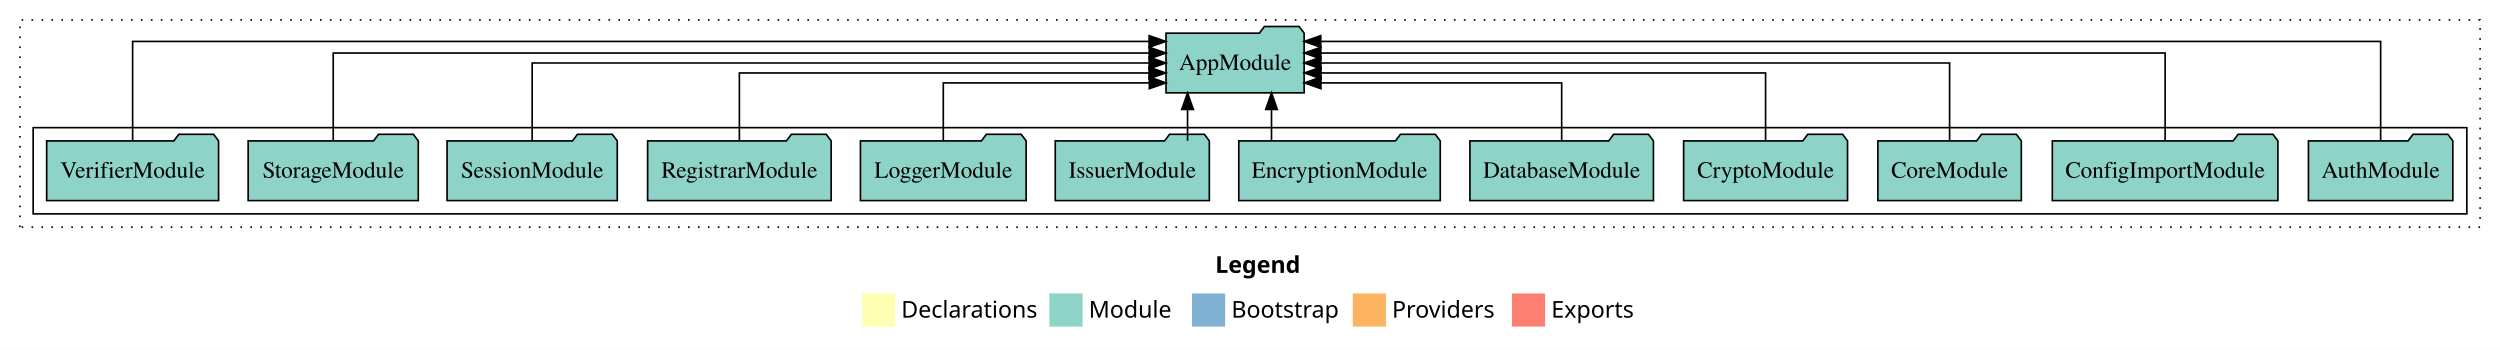
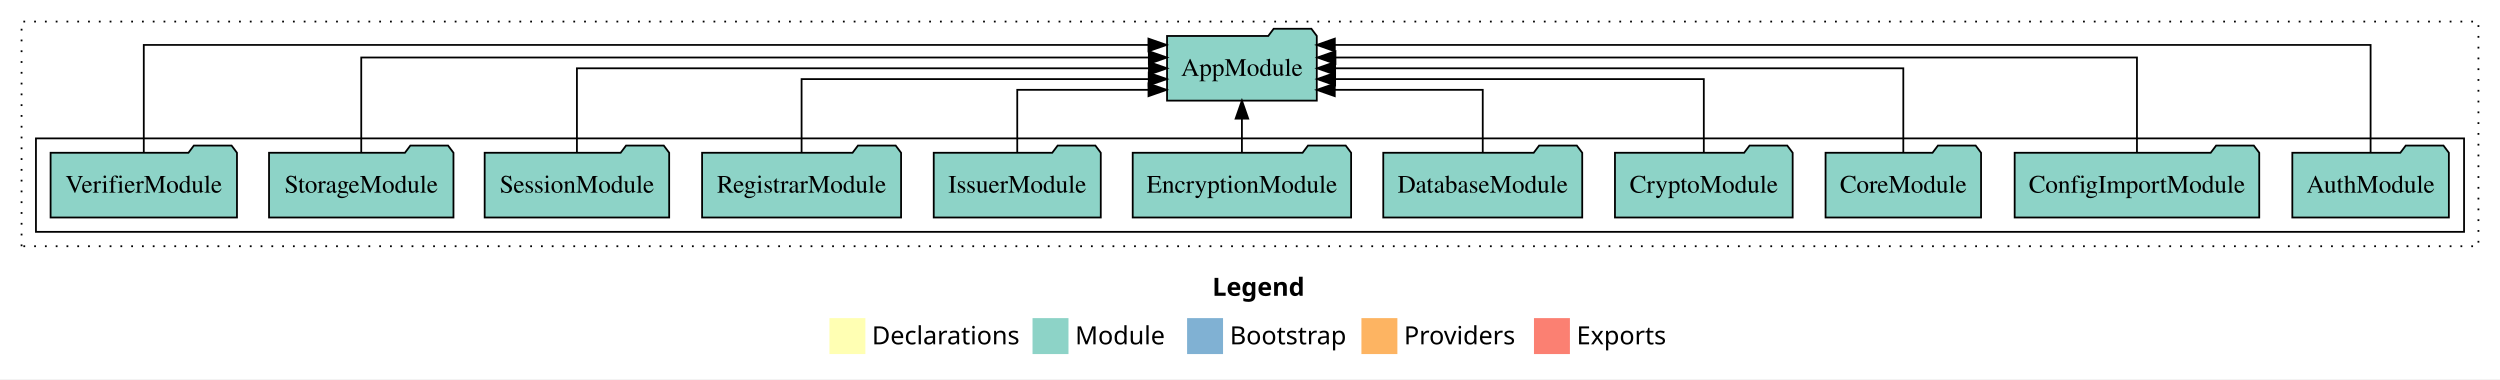
- <svg xmlns="http://www.w3.org/2000/svg" width="1508pt" height="211pt" viewBox="0.00 0.00 1508.00 211.00">
+ <svg xmlns="http://www.w3.org/2000/svg" width="1391pt" height="211pt" viewBox="0.00 0.00 1391.00 211.00">
  <g id="graph0" class="graph" transform="scale(1 1) rotate(0) translate(4 207)">
-     <polygon fill="white" stroke="transparent" points="-4,4 -4,-207 1504,-207 1504,4 -4,4" />
-     <text text-anchor="start" x="729.01" y="-42.4" font-family="Times-12" font-weight="bold" font-size="14.00">Legend</text>
-     <polygon fill="#ffffb3" stroke="transparent" points="516,-10 516,-30 536,-30 536,-10 516,-10" />
-     <text text-anchor="start" x="539.63" y="-15.4" font-family="Times-12" font-size="14.00">  Declarations</text>
-     <polygon fill="#8dd3c7" stroke="transparent" points="629,-10 629,-30 649,-30 649,-10 629,-10" />
-     <text text-anchor="start" x="652.73" y="-15.4" font-family="Times-12" font-size="14.00">  Module</text>
-     <polygon fill="#80b1d3" stroke="transparent" points="715,-10 715,-30 735,-30 735,-10 715,-10" />
-     <text text-anchor="start" x="738.78" y="-15.4" font-family="Times-12" font-size="14.00">  Bootstrap</text>
-     <polygon fill="#fdb462" stroke="transparent" points="812,-10 812,-30 832,-30 832,-10 812,-10" />
-     <text text-anchor="start" x="835.67" y="-15.4" font-family="Times-12" font-size="14.00">  Providers</text>
-     <polygon fill="#fb8072" stroke="transparent" points="908,-10 908,-30 928,-30 928,-10 908,-10" />
-     <text text-anchor="start" x="931.73" y="-15.4" font-family="Times-12" font-size="14.00">  Exports</text>
+     <polygon fill="white" stroke="transparent" points="-4,4 -4,-207 1387,-207 1387,4 -4,4" />
+     <text text-anchor="start" x="670.51" y="-42.4" font-family="Times-12" font-weight="bold" font-size="14.00">Legend</text>
+     <polygon fill="#ffffb3" stroke="transparent" points="457.5,-10 457.5,-30 477.5,-30 477.5,-10 457.5,-10" />
+     <text text-anchor="start" x="481.13" y="-15.4" font-family="Times-12" font-size="14.00">  Declarations</text>
+     <polygon fill="#8dd3c7" stroke="transparent" points="570.5,-10 570.5,-30 590.5,-30 590.5,-10 570.5,-10" />
+     <text text-anchor="start" x="594.23" y="-15.4" font-family="Times-12" font-size="14.00">  Module</text>
+     <polygon fill="#80b1d3" stroke="transparent" points="656.5,-10 656.5,-30 676.5,-30 676.5,-10 656.5,-10" />
+     <text text-anchor="start" x="680.28" y="-15.4" font-family="Times-12" font-size="14.00">  Bootstrap</text>
+     <polygon fill="#fdb462" stroke="transparent" points="753.5,-10 753.5,-30 773.5,-30 773.5,-10 753.5,-10" />
+     <text text-anchor="start" x="777.17" y="-15.4" font-family="Times-12" font-size="14.00">  Providers</text>
+     <polygon fill="#fb8072" stroke="transparent" points="849.5,-10 849.5,-30 869.5,-30 869.5,-10 849.5,-10" />
+     <text text-anchor="start" x="873.23" y="-15.4" font-family="Times-12" font-size="14.00">  Exports</text>
    <g id="clust1" class="cluster">
-       <polygon fill="none" stroke="black" stroke-dasharray="1,5" points="8,-70 8,-195 1492,-195 1492,-70 8,-70" />
+       <polygon fill="none" stroke="black" stroke-dasharray="1,5" points="8,-70 8,-195 1375,-195 1375,-70 8,-70" />
    </g>
    <g id="clust3" class="cluster">
-       <polygon fill="none" stroke="black" points="16,-78 16,-130 1484,-130 1484,-78 16,-78" />
+       <polygon fill="none" stroke="black" points="16,-78 16,-130 1367,-130 1367,-78 16,-78" />
    </g>
    <g id="node1" class="node">
-       <polygon fill="#8dd3c7" stroke="black" points="1475.55,-122 1472.55,-126 1451.55,-126 1448.55,-122 1388.45,-122 1388.45,-86 1475.55,-86 1475.55,-122" />
-       <text text-anchor="middle" x="1432" y="-99.8" font-family="Times,serif" font-size="14.00">AuthModule</text>
+       <polygon fill="#8dd3c7" stroke="black" points="1358.55,-122 1355.55,-126 1334.55,-126 1331.55,-122 1271.45,-122 1271.45,-86 1358.55,-86 1358.55,-122" />
+       <text text-anchor="middle" x="1315" y="-99.8" font-family="Times,serif" font-size="14.00">AuthModule</text>
    </g>
-     <g id="node13" class="node">
-       <polygon fill="#8dd3c7" stroke="black" points="782.66,-187 779.66,-191 758.66,-191 755.66,-187 699.34,-187 699.34,-151 782.66,-151 782.66,-187" />
-       <text text-anchor="middle" x="741" y="-164.8" font-family="Times,serif" font-size="14.00">AppModule</text>
+     <g id="node12" class="node">
+       <polygon fill="#8dd3c7" stroke="black" points="728.66,-187 725.66,-191 704.66,-191 701.66,-187 645.34,-187 645.34,-151 728.66,-151 728.66,-187" />
+       <text text-anchor="middle" x="687" y="-164.8" font-family="Times,serif" font-size="14.00">AppModule</text>
    </g>
    <g id="edge1" class="edge">
-       <path fill="none" stroke="black" d="M1432,-122.09C1432,-145.13 1432,-182 1432,-182 1432,-182 792.67,-182 792.67,-182" />
-       <polygon fill="black" stroke="black" points="792.67,-178.5 782.67,-182 792.67,-185.5 792.67,-178.5" />
+       <path fill="none" stroke="black" d="M1315,-122.09C1315,-145.13 1315,-182 1315,-182 1315,-182 738.69,-182 738.69,-182" />
+       <polygon fill="black" stroke="black" points="738.69,-178.5 728.69,-182 738.69,-185.5 738.69,-178.5" />
    </g>
    <g id="node2" class="node">
-       <polygon fill="#8dd3c7" stroke="black" points="1370.04,-122 1367.04,-126 1346.04,-126 1343.04,-122 1233.96,-122 1233.96,-86 1370.04,-86 1370.04,-122" />
-       <text text-anchor="middle" x="1302" y="-99.8" font-family="Times,serif" font-size="14.00">ConfigImportModule</text>
+       <polygon fill="#8dd3c7" stroke="black" points="1253.04,-122 1250.04,-126 1229.04,-126 1226.04,-122 1116.96,-122 1116.96,-86 1253.04,-86 1253.04,-122" />
+       <text text-anchor="middle" x="1185" y="-99.8" font-family="Times,serif" font-size="14.00">ConfigImportModule</text>
    </g>
    <g id="edge2" class="edge">
-       <path fill="none" stroke="black" d="M1302,-122.28C1302,-143.32 1302,-175 1302,-175 1302,-175 792.71,-175 792.71,-175" />
-       <polygon fill="black" stroke="black" points="792.71,-171.5 782.71,-175 792.71,-178.5 792.71,-171.5" />
+       <path fill="none" stroke="black" d="M1185,-122.28C1185,-143.32 1185,-175 1185,-175 1185,-175 739.03,-175 739.03,-175" />
+       <polygon fill="black" stroke="black" points="739.03,-171.5 729.03,-175 739.03,-178.5 739.03,-171.5" />
    </g>
    <g id="node3" class="node">
-       <polygon fill="#8dd3c7" stroke="black" points="1215.26,-122 1212.26,-126 1191.26,-126 1188.26,-122 1128.74,-122 1128.74,-86 1215.26,-86 1215.26,-122" />
-       <text text-anchor="middle" x="1172" y="-99.8" font-family="Times,serif" font-size="14.00">CoreModule</text>
+       <polygon fill="#8dd3c7" stroke="black" points="1098.26,-122 1095.26,-126 1074.26,-126 1071.26,-122 1011.74,-122 1011.74,-86 1098.26,-86 1098.26,-122" />
+       <text text-anchor="middle" x="1055" y="-99.8" font-family="Times,serif" font-size="14.00">CoreModule</text>
    </g>
    <g id="edge3" class="edge">
-       <path fill="none" stroke="black" d="M1172,-122.11C1172,-141.34 1172,-169 1172,-169 1172,-169 792.72,-169 792.72,-169" />
-       <polygon fill="black" stroke="black" points="792.72,-165.5 782.72,-169 792.72,-172.5 792.72,-165.5" />
+       <path fill="none" stroke="black" d="M1055,-122.11C1055,-141.34 1055,-169 1055,-169 1055,-169 738.86,-169 738.86,-169" />
+       <polygon fill="black" stroke="black" points="738.86,-165.5 728.86,-169 738.86,-172.5 738.86,-165.5" />
    </g>
    <g id="node4" class="node">
-       <polygon fill="#8dd3c7" stroke="black" points="1110.44,-122 1107.44,-126 1086.44,-126 1083.44,-122 1011.56,-122 1011.56,-86 1110.44,-86 1110.44,-122" />
-       <text text-anchor="middle" x="1061" y="-99.8" font-family="Times,serif" font-size="14.00">CryptoModule</text>
+       <polygon fill="#8dd3c7" stroke="black" points="993.44,-122 990.44,-126 969.44,-126 966.44,-122 894.56,-122 894.56,-86 993.44,-86 993.44,-122" />
+       <text text-anchor="middle" x="944" y="-99.8" font-family="Times,serif" font-size="14.00">CryptoModule</text>
    </g>
    <g id="edge4" class="edge">
-       <path fill="none" stroke="black" d="M1061,-122.02C1061,-139.37 1061,-163 1061,-163 1061,-163 792.83,-163 792.83,-163" />
-       <polygon fill="black" stroke="black" points="792.83,-159.5 782.83,-163 792.83,-166.5 792.83,-159.5" />
+       <path fill="none" stroke="black" d="M944,-122.02C944,-139.37 944,-163 944,-163 944,-163 738.86,-163 738.86,-163" />
+       <polygon fill="black" stroke="black" points="738.86,-159.5 728.86,-163 738.86,-166.5 738.86,-159.5" />
    </g>
    <g id="node5" class="node">
-       <polygon fill="#8dd3c7" stroke="black" points="993.35,-122 990.35,-126 969.35,-126 966.35,-122 882.65,-122 882.65,-86 993.35,-86 993.35,-122" />
-       <text text-anchor="middle" x="938" y="-99.8" font-family="Times,serif" font-size="14.00">DatabaseModule</text>
+       <polygon fill="#8dd3c7" stroke="black" points="876.35,-122 873.35,-126 852.35,-126 849.35,-122 765.65,-122 765.65,-86 876.35,-86 876.35,-122" />
+       <text text-anchor="middle" x="821" y="-99.8" font-family="Times,serif" font-size="14.00">DatabaseModule</text>
    </g>
    <g id="edge5" class="edge">
-       <path fill="none" stroke="black" d="M938,-122.24C938,-137.57 938,-157 938,-157 938,-157 792.78,-157 792.78,-157" />
-       <polygon fill="black" stroke="black" points="792.78,-153.5 782.78,-157 792.78,-160.5 792.78,-153.5" />
+       <path fill="none" stroke="black" d="M821,-122.24C821,-137.57 821,-157 821,-157 821,-157 738.66,-157 738.66,-157" />
+       <polygon fill="black" stroke="black" points="738.66,-153.5 728.66,-157 738.66,-160.5 738.66,-153.5" />
    </g>
    <g id="node6" class="node">
-       <polygon fill="#8dd3c7" stroke="black" points="864.76,-122 861.76,-126 840.76,-126 837.76,-122 743.24,-122 743.24,-86 864.76,-86 864.76,-122" />
-       <text text-anchor="middle" x="804" y="-99.8" font-family="Times,serif" font-size="14.00">EncryptionModule</text>
+       <polygon fill="#8dd3c7" stroke="black" points="747.76,-122 744.76,-126 723.76,-126 720.76,-122 626.24,-122 626.24,-86 747.76,-86 747.76,-122" />
+       <text text-anchor="middle" x="687" y="-99.8" font-family="Times,serif" font-size="14.00">EncryptionModule</text>
    </g>
    <g id="edge6" class="edge">
-       <path fill="none" stroke="black" d="M762.97,-122.11C762.97,-122.11 762.97,-140.99 762.97,-140.99" />
-       <polygon fill="black" stroke="black" points="759.47,-140.99 762.97,-150.99 766.47,-140.99 759.47,-140.99" />
+       <path fill="none" stroke="black" d="M687,-122.11C687,-122.11 687,-140.99 687,-140.99" />
+       <polygon fill="black" stroke="black" points="683.5,-140.99 687,-150.99 690.5,-140.99 683.5,-140.99" />
    </g>
    <g id="node7" class="node">
-       <polygon fill="#8dd3c7" stroke="black" points="725.47,-122 722.47,-126 701.47,-126 698.47,-122 632.53,-122 632.53,-86 725.47,-86 725.47,-122" />
-       <text text-anchor="middle" x="679" y="-99.8" font-family="Times,serif" font-size="14.00">IssuerModule</text>
+       <polygon fill="#8dd3c7" stroke="black" points="608.47,-122 605.47,-126 584.47,-126 581.47,-122 515.53,-122 515.53,-86 608.47,-86 608.47,-122" />
+       <text text-anchor="middle" x="562" y="-99.8" font-family="Times,serif" font-size="14.00">IssuerModule</text>
    </g>
    <g id="edge7" class="edge">
-       <path fill="none" stroke="black" d="M712.33,-122.11C712.33,-122.11 712.33,-140.99 712.33,-140.99" />
-       <polygon fill="black" stroke="black" points="708.83,-140.99 712.33,-150.99 715.83,-140.99 708.83,-140.99" />
+       <path fill="none" stroke="black" d="M562,-122.24C562,-137.57 562,-157 562,-157 562,-157 635.03,-157 635.03,-157" />
+       <polygon fill="black" stroke="black" points="635.03,-160.5 645.03,-157 635.03,-153.5 635.03,-160.5" />
    </g>
    <g id="node8" class="node">
-       <polygon fill="#8dd3c7" stroke="black" points="614.98,-122 611.98,-126 590.98,-126 587.98,-122 515.02,-122 515.02,-86 614.98,-86 614.98,-122" />
-       <text text-anchor="middle" x="565" y="-99.8" font-family="Times,serif" font-size="14.00">LoggerModule</text>
-     </g>
-     <g id="edge8" class="edge">
-       <path fill="none" stroke="black" d="M565,-122.24C565,-137.57 565,-157 565,-157 565,-157 689.29,-157 689.29,-157" />
-       <polygon fill="black" stroke="black" points="689.29,-160.5 699.29,-157 689.29,-153.5 689.29,-160.5" />
-     </g>
-     <g id="node9" class="node">
      <polygon fill="#8dd3c7" stroke="black" points="497.36,-122 494.36,-126 473.36,-126 470.36,-122 386.64,-122 386.64,-86 497.36,-86 497.36,-122" />
      <text text-anchor="middle" x="442" y="-99.8" font-family="Times,serif" font-size="14.00">RegistrarModule</text>
    </g>
-     <g id="edge9" class="edge">
-       <path fill="none" stroke="black" d="M442,-122.02C442,-139.37 442,-163 442,-163 442,-163 689.11,-163 689.11,-163" />
-       <polygon fill="black" stroke="black" points="689.11,-166.5 699.11,-163 689.11,-159.5 689.11,-166.5" />
+     <g id="edge8" class="edge">
+       <path fill="none" stroke="black" d="M442,-122.02C442,-139.37 442,-163 442,-163 442,-163 635.16,-163 635.16,-163" />
+       <polygon fill="black" stroke="black" points="635.16,-166.5 645.16,-163 635.16,-159.5 635.16,-166.5" />
    </g>
-     <g id="node10" class="node">
+     <g id="node9" class="node">
      <polygon fill="#8dd3c7" stroke="black" points="368.33,-122 365.33,-126 344.33,-126 341.33,-122 265.67,-122 265.67,-86 368.33,-86 368.33,-122" />
      <text text-anchor="middle" x="317" y="-99.8" font-family="Times,serif" font-size="14.00">SessionModule</text>
    </g>
-     <g id="edge10" class="edge">
-       <path fill="none" stroke="black" d="M317,-122.11C317,-141.34 317,-169 317,-169 317,-169 689.18,-169 689.18,-169" />
-       <polygon fill="black" stroke="black" points="689.18,-172.5 699.18,-169 689.18,-165.5 689.18,-172.5" />
+     <g id="edge9" class="edge">
+       <path fill="none" stroke="black" d="M317,-122.11C317,-141.34 317,-169 317,-169 317,-169 635.28,-169 635.28,-169" />
+       <polygon fill="black" stroke="black" points="635.28,-172.5 645.28,-169 635.28,-165.5 635.28,-172.5" />
    </g>
-     <g id="node11" class="node">
+     <g id="node10" class="node">
      <polygon fill="#8dd3c7" stroke="black" points="248.31,-122 245.31,-126 224.31,-126 221.31,-122 145.69,-122 145.69,-86 248.31,-86 248.31,-122" />
      <text text-anchor="middle" x="197" y="-99.8" font-family="Times,serif" font-size="14.00">StorageModule</text>
    </g>
-     <g id="edge11" class="edge">
-       <path fill="none" stroke="black" d="M197,-122.28C197,-143.32 197,-175 197,-175 197,-175 689.22,-175 689.22,-175" />
-       <polygon fill="black" stroke="black" points="689.22,-178.5 699.22,-175 689.22,-171.5 689.22,-178.5" />
+     <g id="edge10" class="edge">
+       <path fill="none" stroke="black" d="M197,-122.28C197,-143.32 197,-175 197,-175 197,-175 635.22,-175 635.22,-175" />
+       <polygon fill="black" stroke="black" points="635.22,-178.5 645.22,-175 635.22,-171.5 635.22,-178.5" />
    </g>
-     <g id="node12" class="node">
+     <g id="node11" class="node">
      <polygon fill="#8dd3c7" stroke="black" points="127.85,-122 124.85,-126 103.85,-126 100.85,-122 24.15,-122 24.15,-86 127.85,-86 127.85,-122" />
      <text text-anchor="middle" x="76" y="-99.8" font-family="Times,serif" font-size="14.00">VerifierModule</text>
    </g>
-     <g id="edge12" class="edge">
-       <path fill="none" stroke="black" d="M76,-122.09C76,-145.13 76,-182 76,-182 76,-182 689.15,-182 689.15,-182" />
-       <polygon fill="black" stroke="black" points="689.15,-185.5 699.15,-182 689.15,-178.5 689.15,-185.5" />
+     <g id="edge11" class="edge">
+       <path fill="none" stroke="black" d="M76,-122.09C76,-145.13 76,-182 76,-182 76,-182 635,-182 635,-182" />
+       <polygon fill="black" stroke="black" points="635,-185.5 645,-182 635,-178.5 635,-185.5" />
    </g>
  </g>
</svg>
